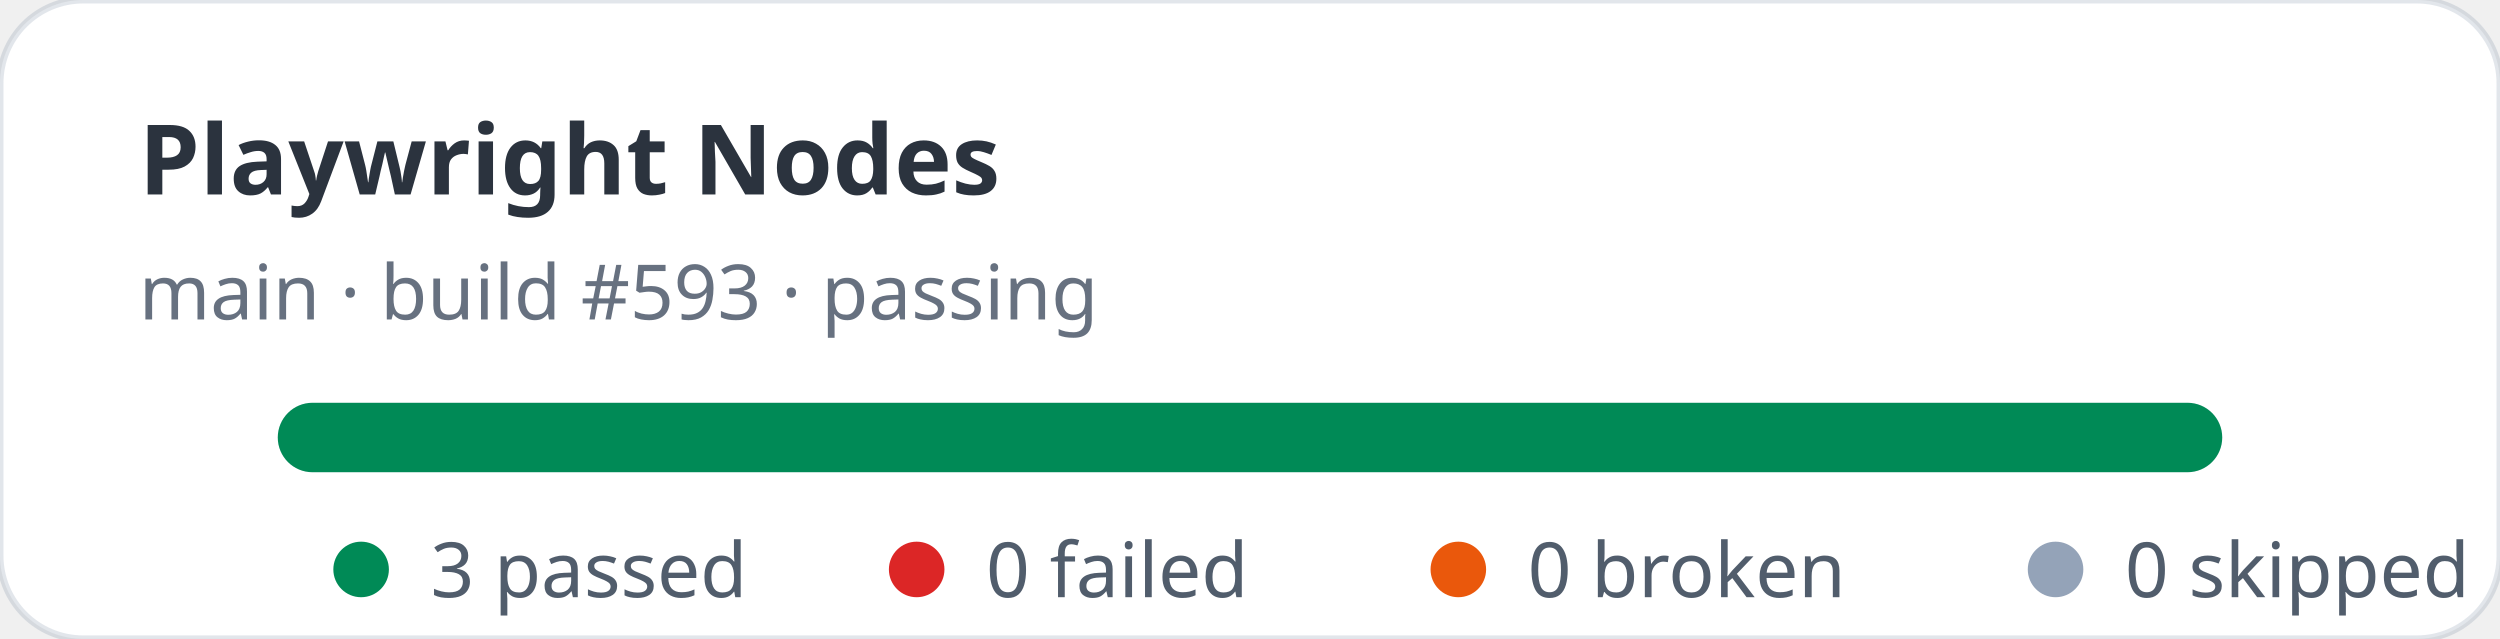
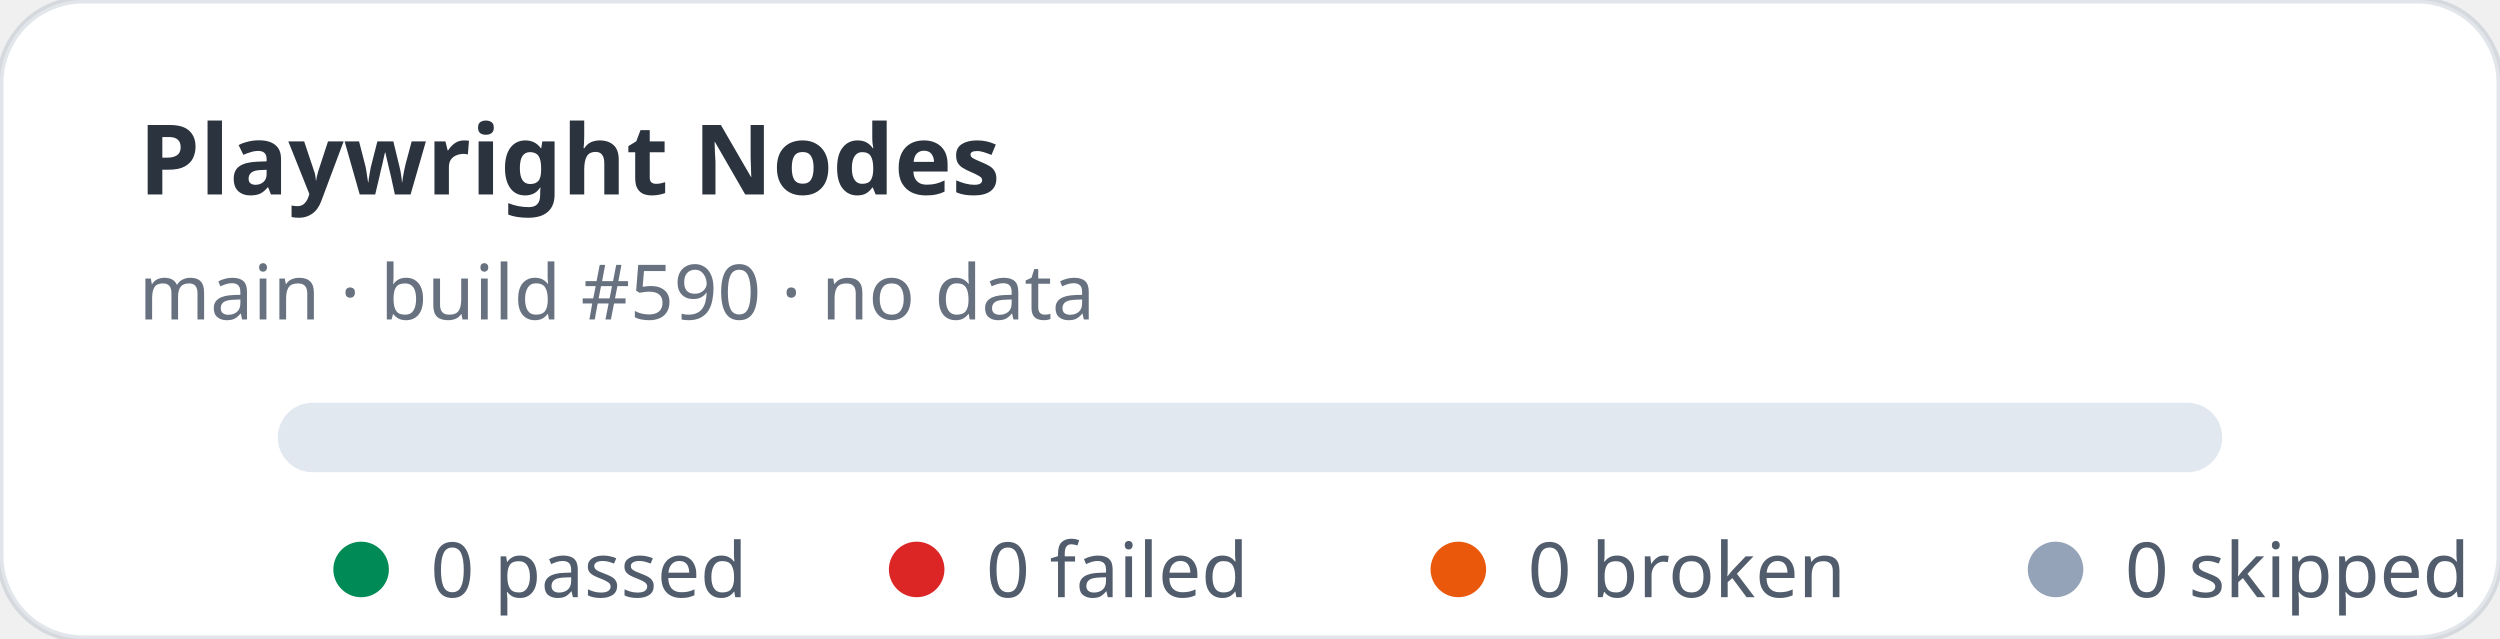
- <svg xmlns="http://www.w3.org/2000/svg" width="360" height="92" viewBox="0 0 360 92" role="img" aria-label="Playwright Nodes stats: 3 passed, 0 failed">
+ <svg xmlns="http://www.w3.org/2000/svg" width="360" height="92" viewBox="0 0 360 92" role="img" aria-label="Playwright Nodes stats: 0 passed, 0 failed">
  <rect width="360" height="92" rx="12" fill="#ffffff" stroke="rgba(11,48,86,0.12)" />
  <text x="20" y="28" fill="rgba(1,10,24,0.83)" font-family="ui-sans-serif,system-ui,sans-serif" font-size="14" font-weight="700">Playwright Nodes</text>
-   <text x="20" y="46" fill="rgba(2,19,44,0.6)" font-family="ui-sans-serif,system-ui,sans-serif" font-size="11">main · build #593 · passing</text>
+   <text x="20" y="46" fill="rgba(2,19,44,0.6)" font-family="ui-sans-serif,system-ui,sans-serif" font-size="11">main · build #590 · no data</text>
  <rect x="40" y="58" width="280" height="10" rx="5" fill="#e2e8f0" />
-   <rect x="40" y="58" width="280" height="10" rx="5" fill="#008a56" />
  <g font-family="ui-sans-serif,system-ui,sans-serif" font-size="11" fill="rgba(1,18,40,0.68)">
    <circle cx="52" cy="82" r="4" fill="#008a56" />
-     <text x="62" y="86">3 passed</text>
+     <text x="62" y="86">0 passed</text>
    <circle cx="132" cy="82" r="4" fill="#dc2626" />
    <text x="142" y="86">0 failed</text>
    <circle cx="210" cy="82" r="4" fill="#ea580c" />
    <text x="220" y="86">0 broken</text>
    <circle cx="296" cy="82" r="4" fill="#94a3b8" />
    <text x="306" y="86">0 skipped</text>
  </g>
</svg>
